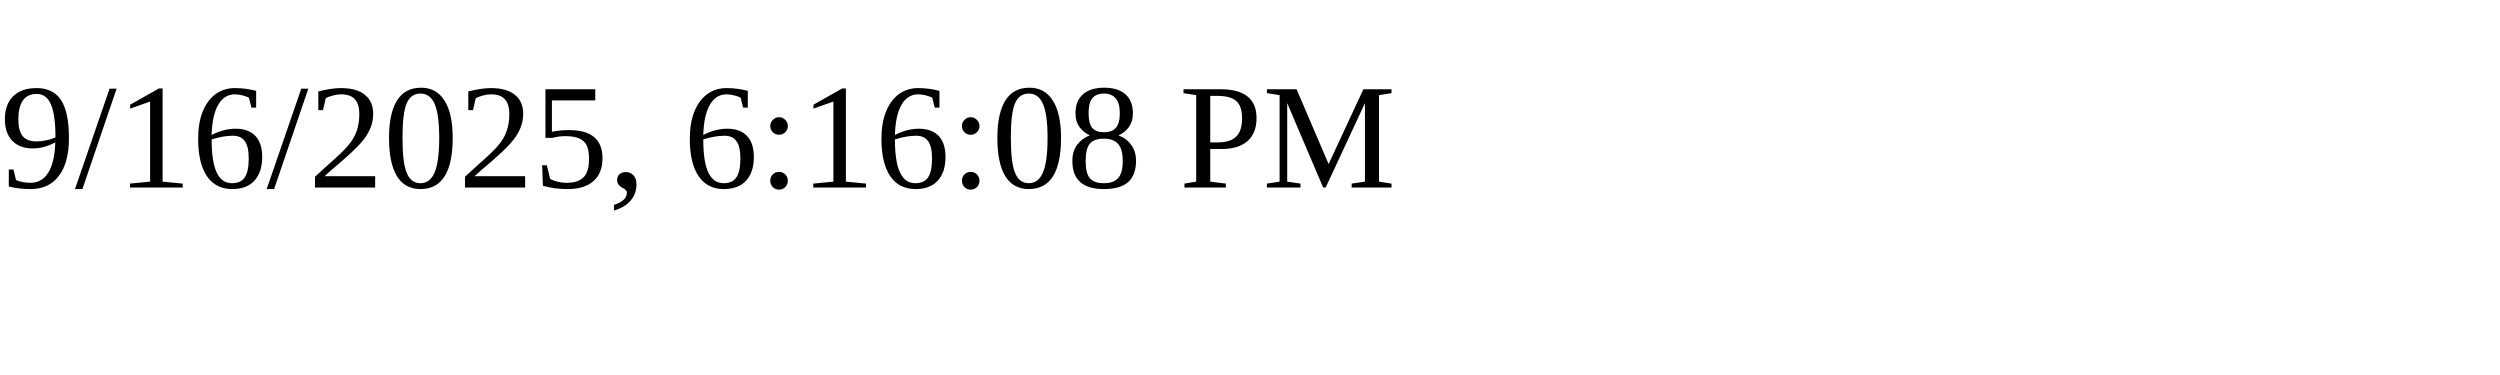
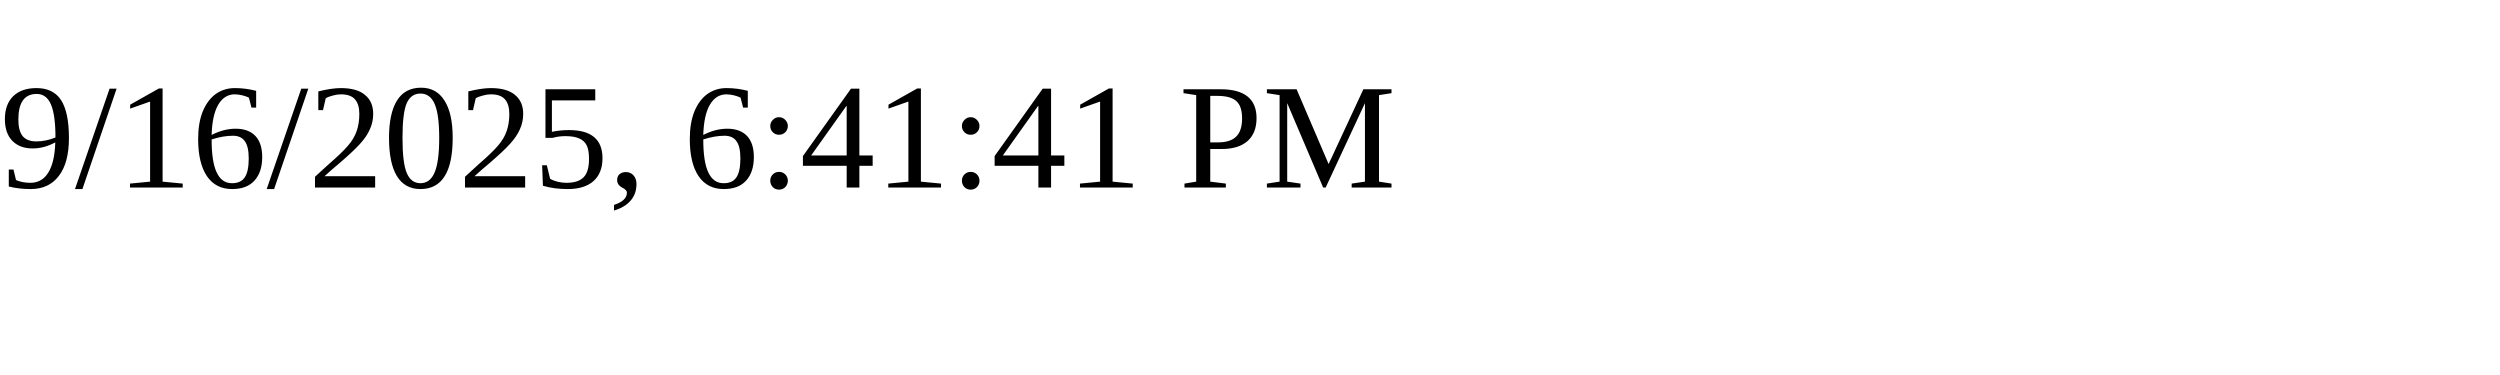
<svg xmlns="http://www.w3.org/2000/svg" height="30" width="200">
-   <text x="0" y="15">9/16/2025, 6:16:08 PM</text>
+   <text x="0" y="15">9/16/2025, 6:41:41 PM</text>
</svg>
